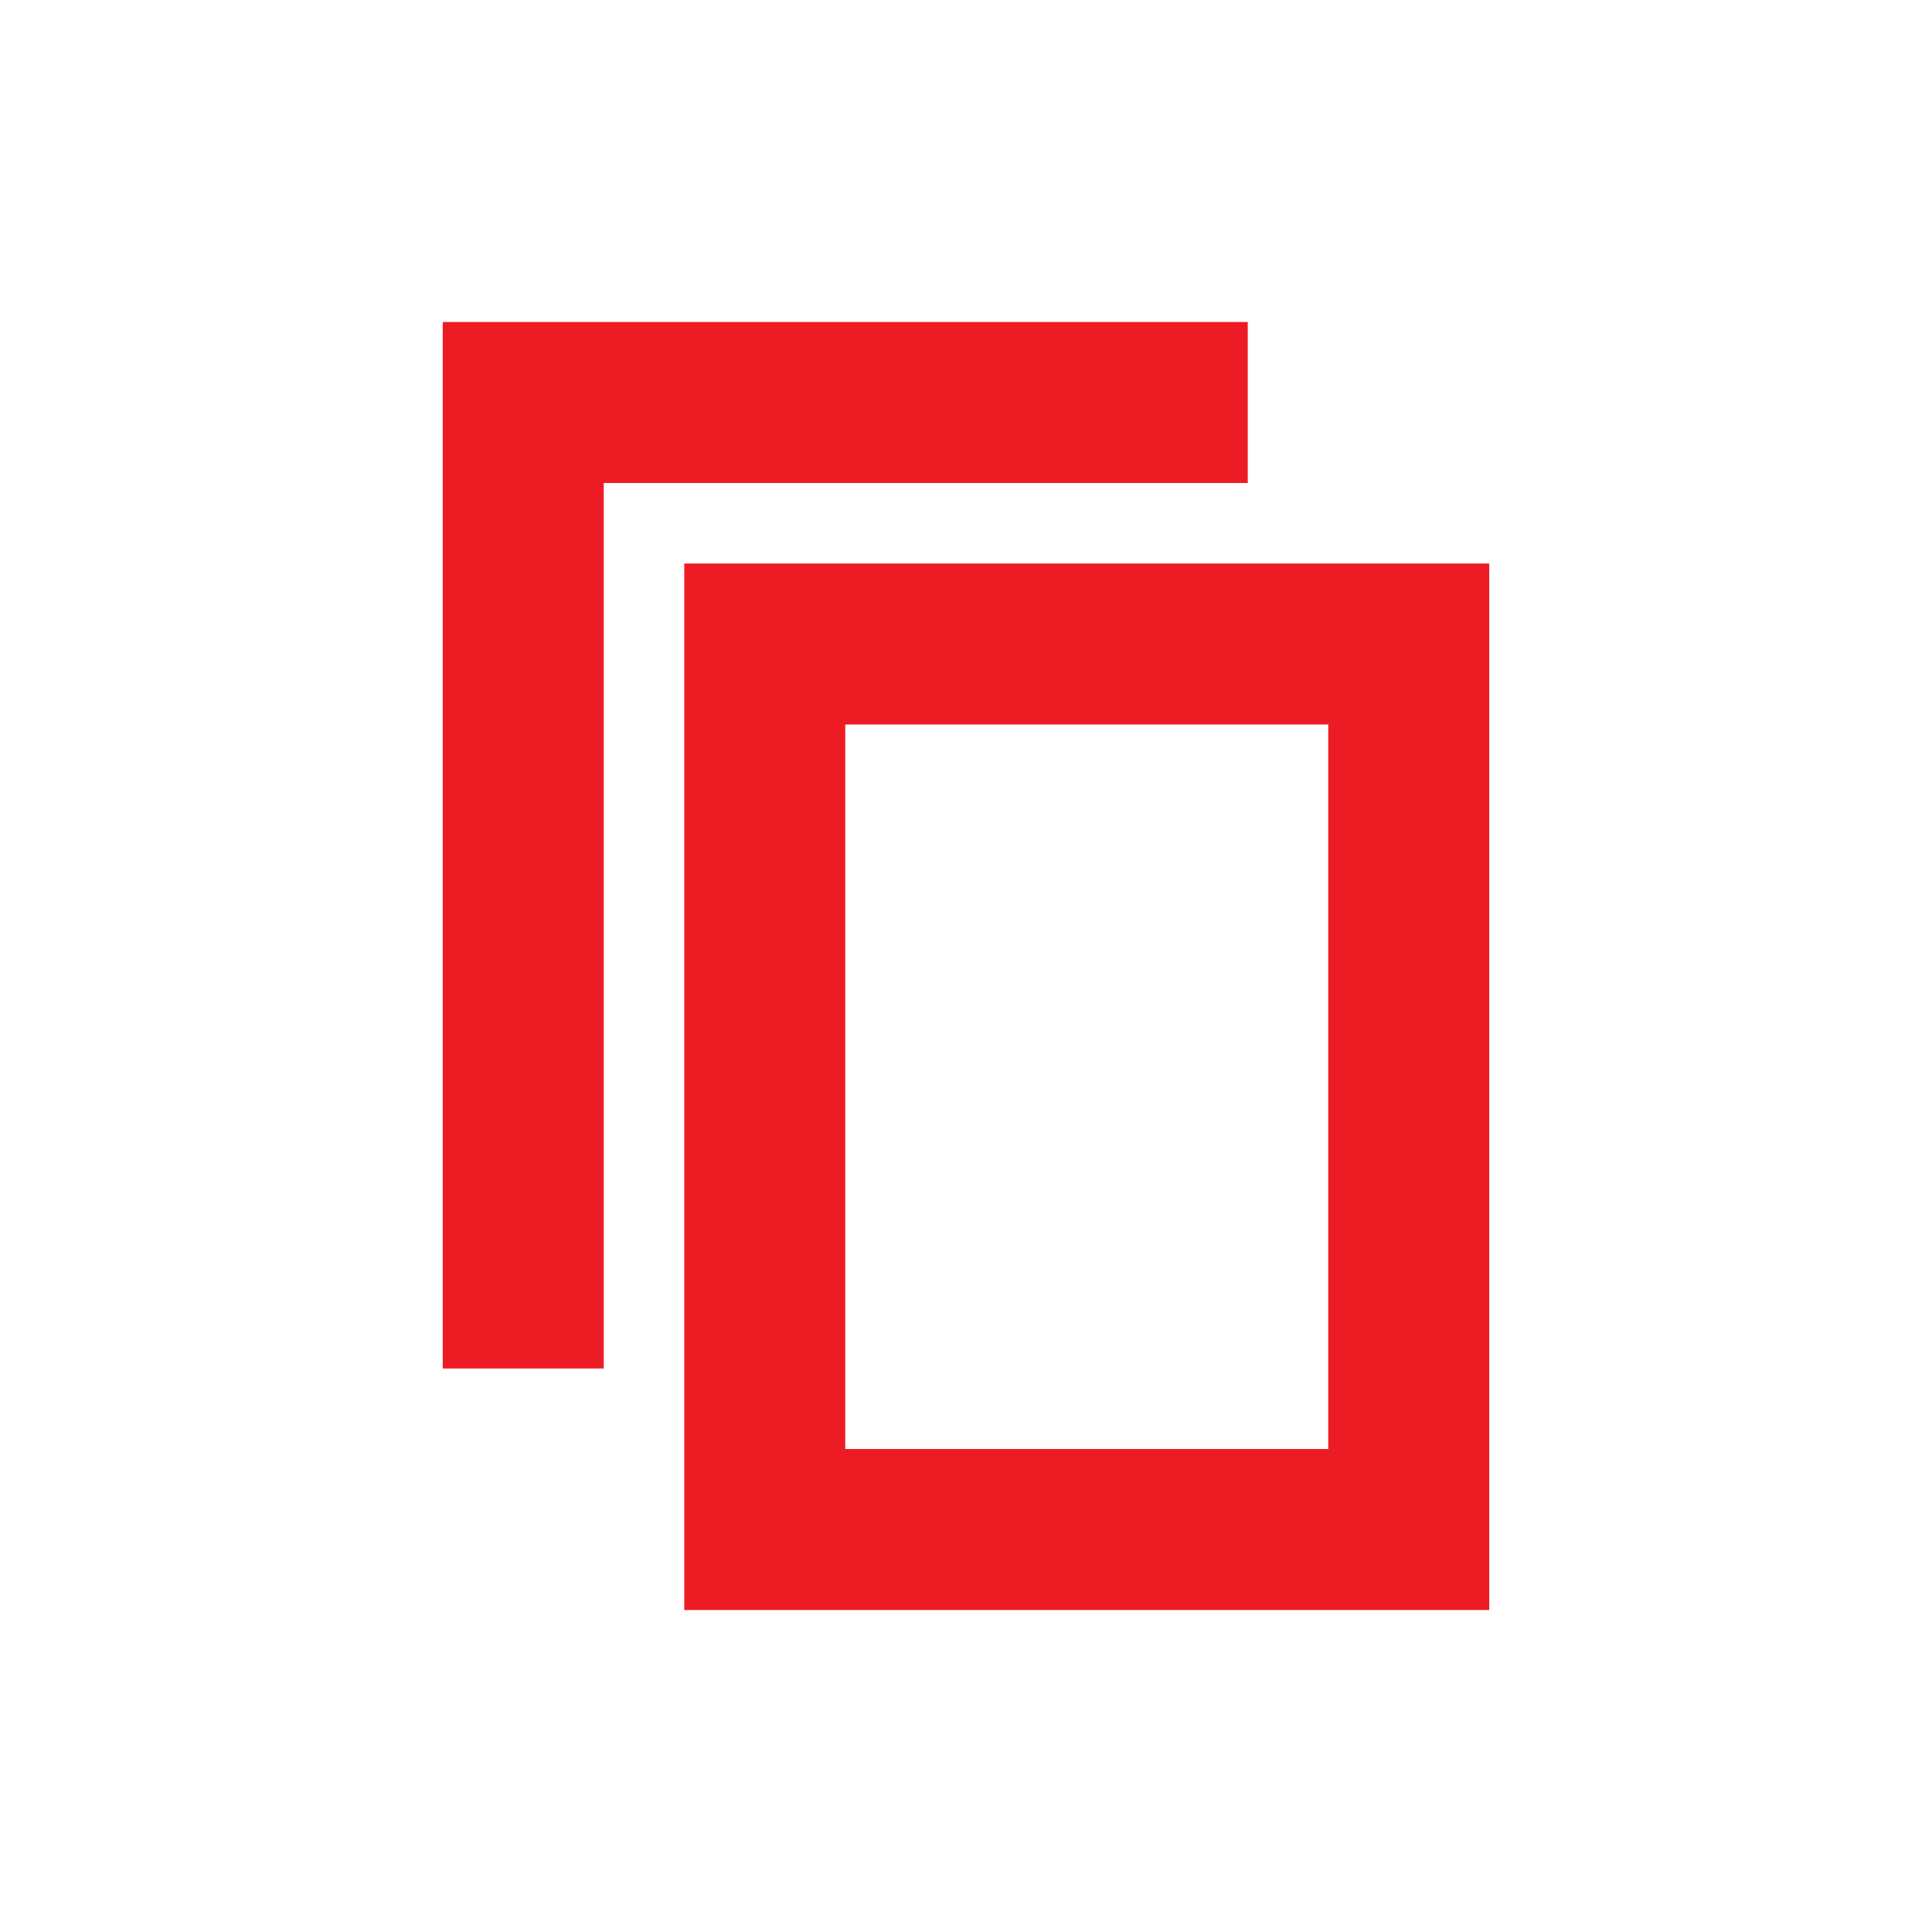
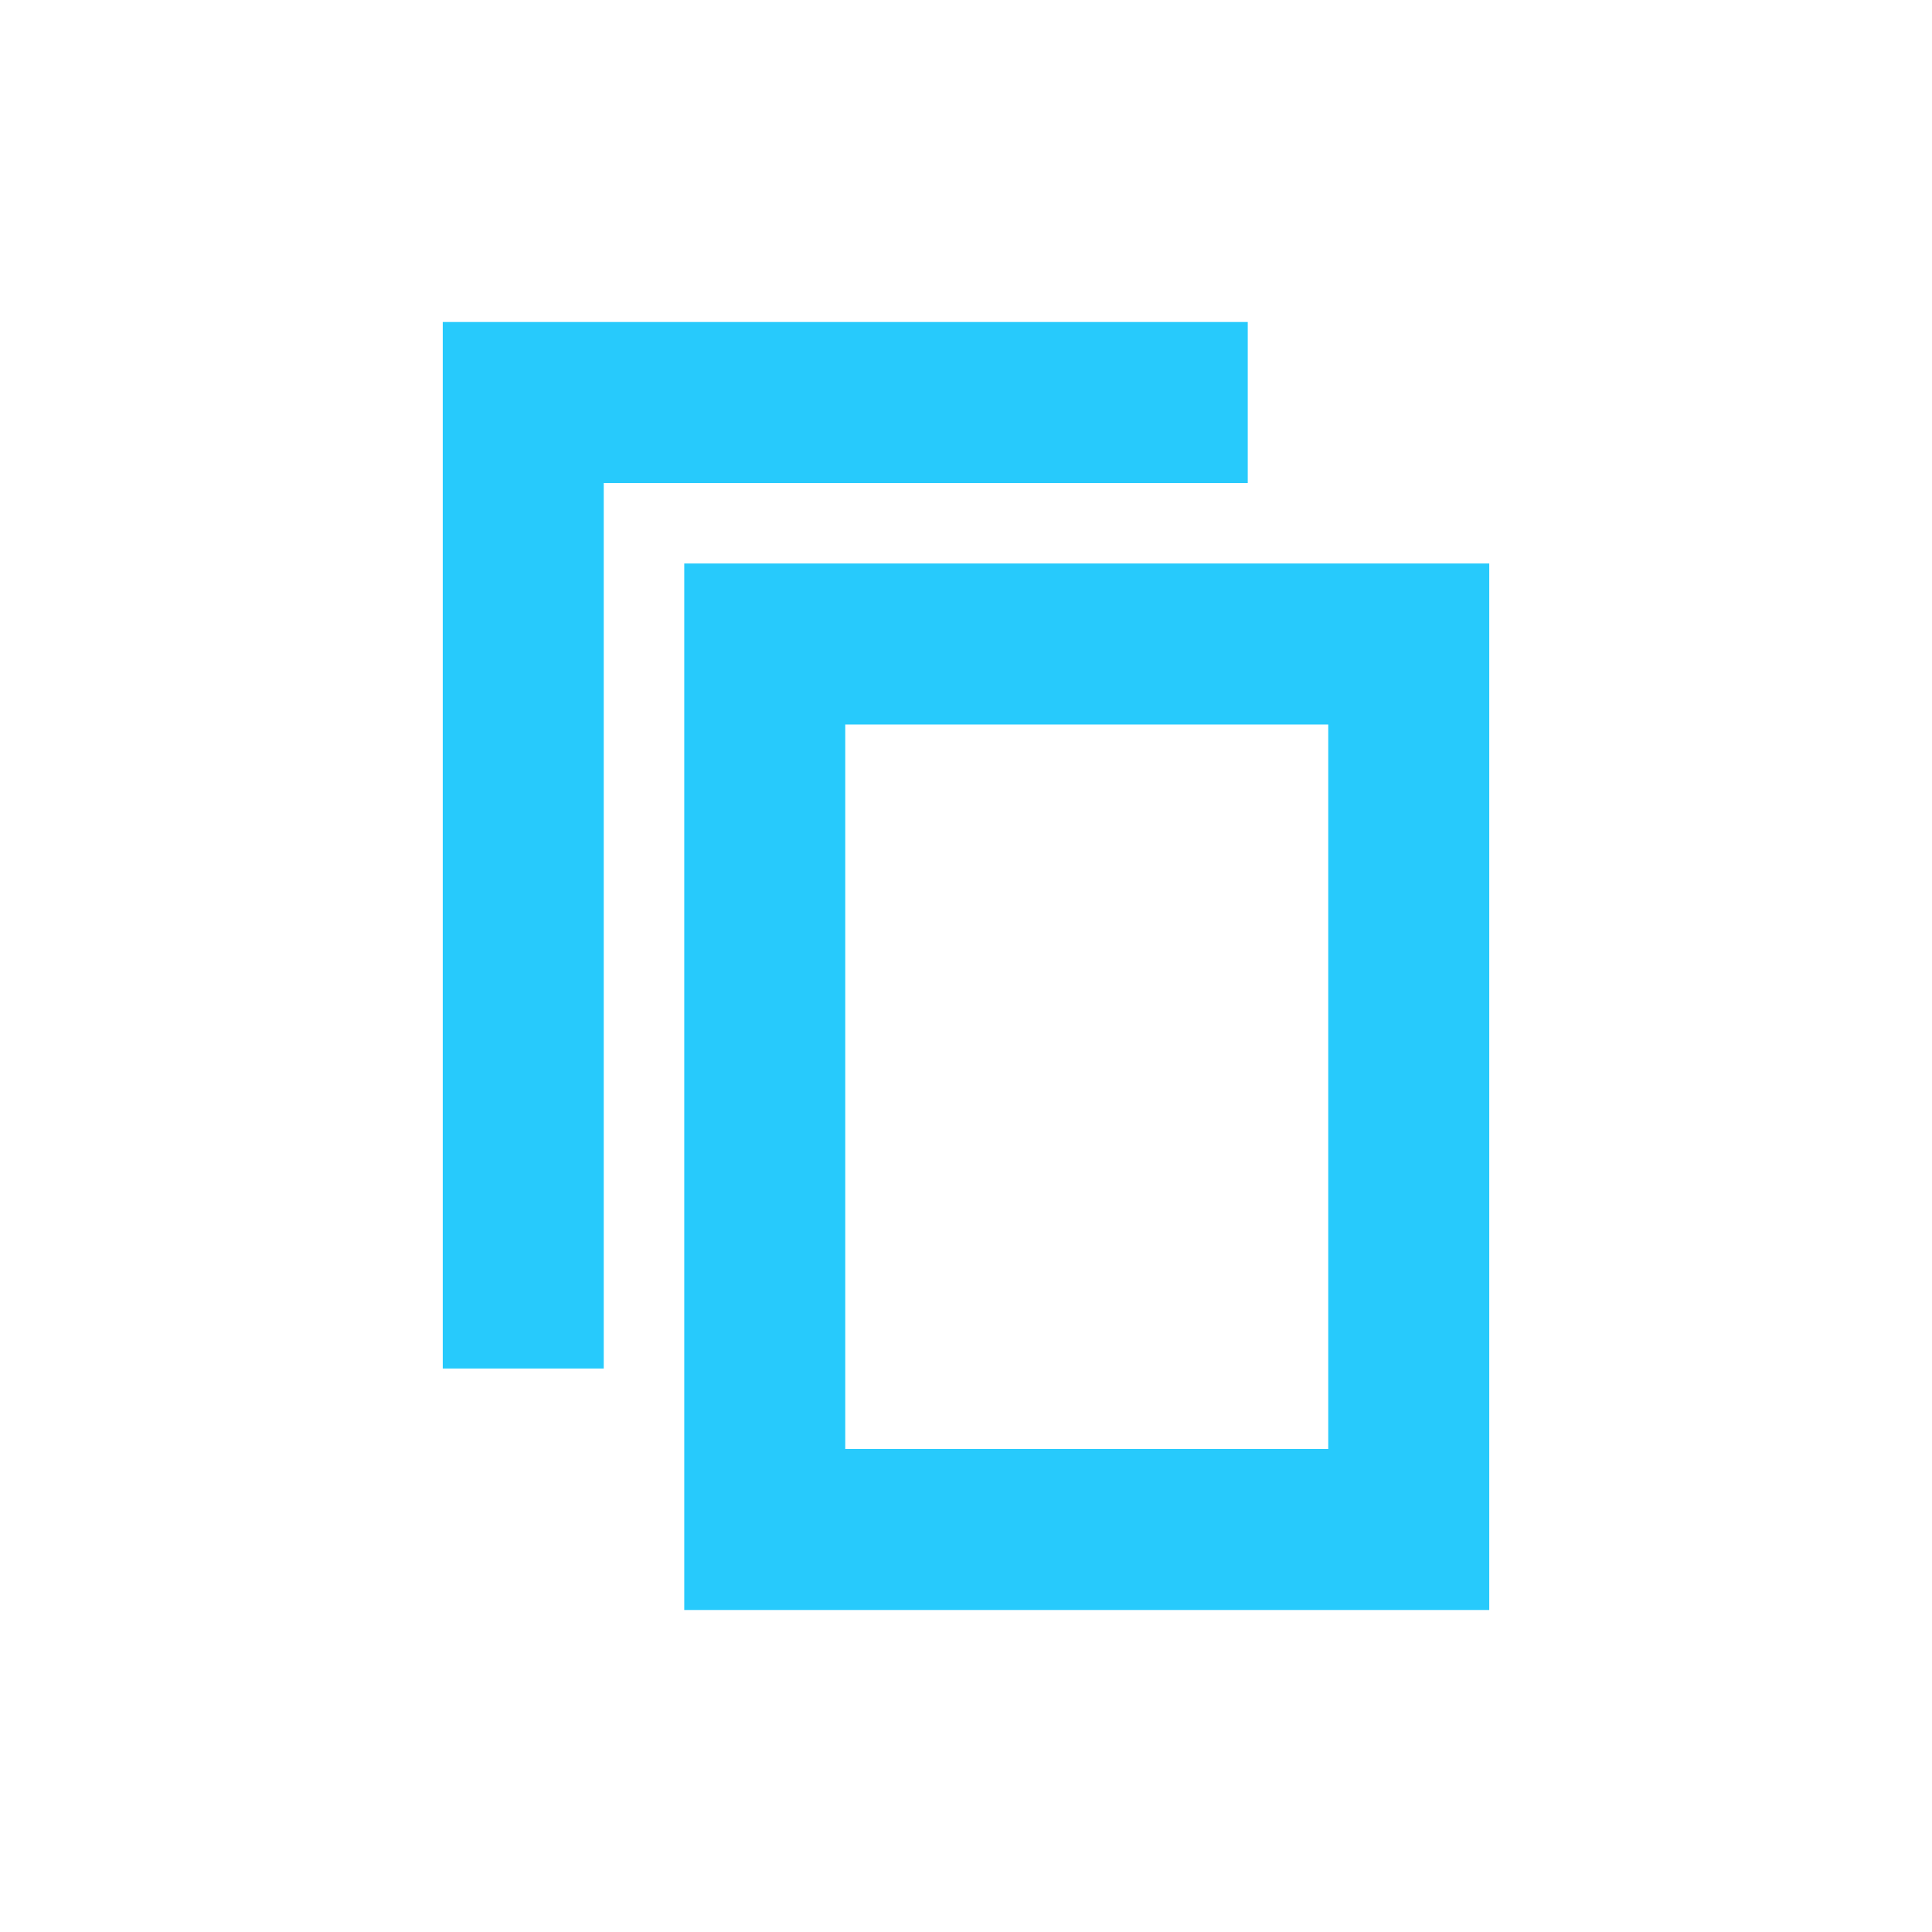
- <svg xmlns="http://www.w3.org/2000/svg" width="24px" height="24px" viewBox="0 0 24 24" version="1.1" id="svg13">
-   <defs id="defs17" />
-   <g id="Artboard" stroke="none" stroke-width="1" fill="none" fill-rule="evenodd">
+ <svg xmlns="http://www.w3.org/2000/svg" version="1.1" id="svg13" x="0px" y="0px" viewBox="0 0 24 24" style="enable-background:new 0 0 24 24;" xml:space="preserve">
+   <defs id="defs14" />
+   <style type="text/css" id="style2">
+ 	.st0{fill:#2EA1FF;}
+ 	.st1{fill:none;}
+ </style>
+   <g id="Artboard">
    <g id="ic-copy" transform="translate(2, 2)">
-       <g id="Group_8993" transform="translate(3, 2)" fill="#5C4B7D" fill-rule="nonzero" style="fill:#ed1c24;fill-opacity:1">
-         <polygon id="Path_18959" points="2.5 13 0.5 13 0.5 0 10.5 0 10.5 2 2.5 2" style="fill:#ed1c24;fill-opacity:1" />
+       <g id="Group_8993" transform="translate(3, 2)">
+         <polygon id="Path_18959" class="st0" points="2.5,13 0.5,13 0.5,0 10.5,0 10.5,2 2.5,2    " style="fill:#27cafc;fill-opacity:1" />
      </g>
-       <polygon id="Rectangle_4640" points="0 0 20 0 20 20 0 20" />
-       <g id="Group_8994" transform="translate(6, 5)" fill="#5C4B7D" fill-rule="nonzero" style="fill:#ed1c24;fill-opacity:1">
-         <path d="M10.5,13 L0.5,13 L0.5,0 L10.5,0 L10.5,13 Z M2.5,11 L8.5,11 L8.5,2 L2.5,2 L2.5,11 Z" id="Path_18960" style="fill:#ed1c24;fill-opacity:1" />
+       <polygon id="Rectangle_4640" class="st1" points="0,0 20,0 20,20 0,20   " />
+       <g id="Group_8994" transform="translate(6, 5)">
+         <path id="Path_18960" class="st0" d="M10.5,13h-10V0h10V13z M2.5,11h6V2h-6V11z" style="fill:#27cafc;fill-opacity:1" />
      </g>
    </g>
  </g>
</svg>
